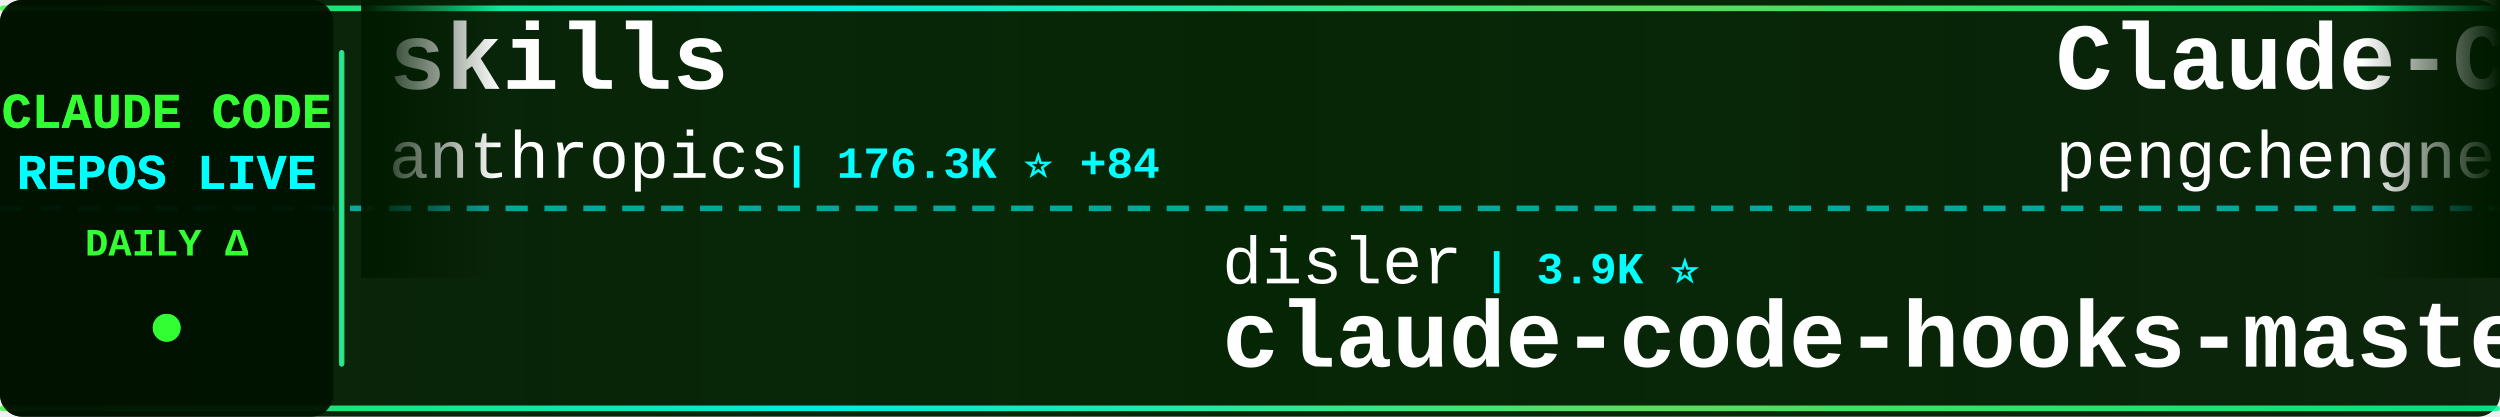
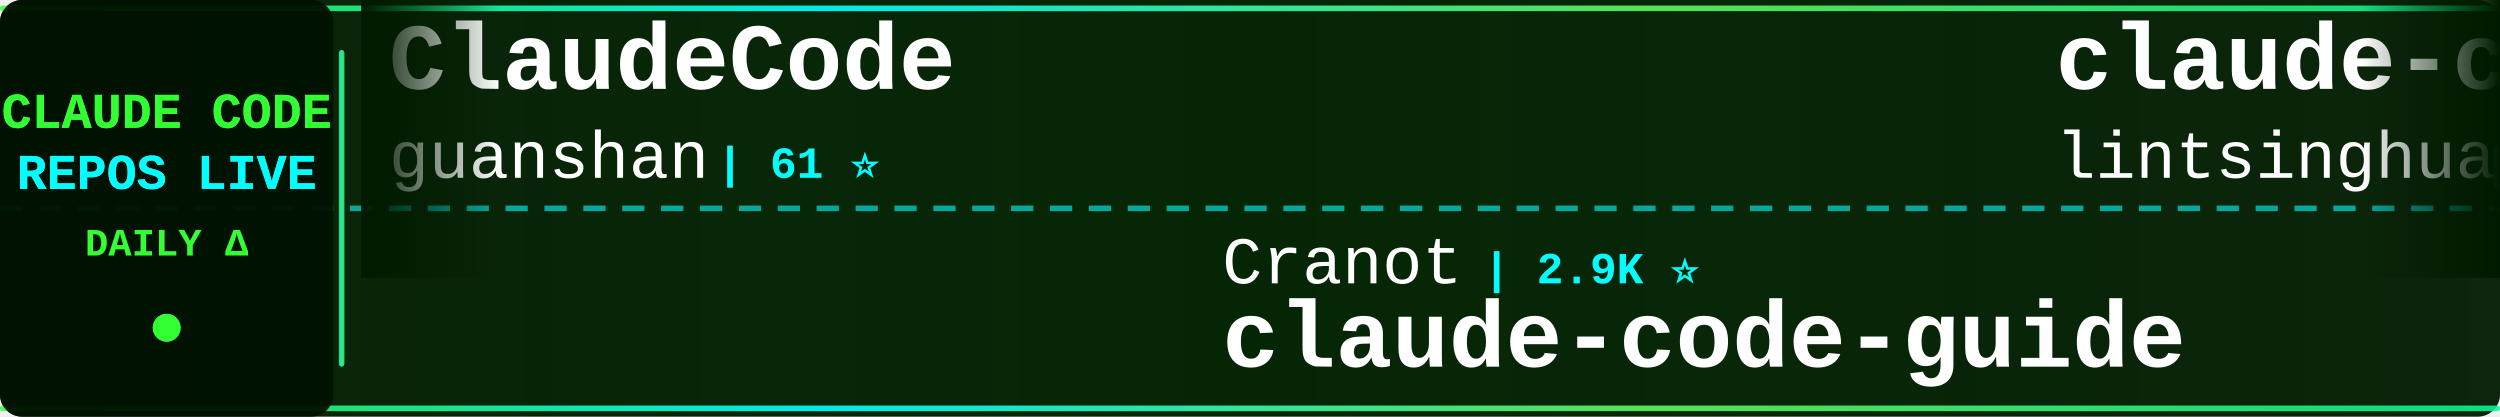
<svg xmlns="http://www.w3.org/2000/svg" width="900" height="150">
  <defs>
    <linearGradient id="tickerBg" x1="0%" y1="0%" x2="100%" y2="0%">
      <stop offset="0%" style="stop-color:#001a00;stop-opacity:0.95" />
      <stop offset="50%" style="stop-color:#002200;stop-opacity:0.98" />
      <stop offset="100%" style="stop-color:#001a00;stop-opacity:0.95" />
    </linearGradient>
    <linearGradient id="borderGrad" x1="0%" y1="0%" x2="100%" y2="0%">
      <stop offset="0%" style="stop-color:#33ff33;stop-opacity:0.85">
        <animate attributeName="stop-opacity" values="0.85;1;0.85" dur="2s" repeatCount="indefinite" />
      </stop>
      <stop offset="33%" style="stop-color:#00ffff;stop-opacity:0.9">
        <animate attributeName="stop-opacity" values="0.9;1;0.9" dur="2.2s" repeatCount="indefinite" />
      </stop>
      <stop offset="66%" style="stop-color:#66ff66;stop-opacity:0.85">
        <animate attributeName="stop-opacity" values="0.85;1;0.85" dur="1.8s" repeatCount="indefinite" />
      </stop>
      <stop offset="100%" style="stop-color:#00ff99;stop-opacity:0.85">
        <animate attributeName="stop-opacity" values="0.85;1;0.85" dur="2s" repeatCount="indefinite" />
      </stop>
    </linearGradient>
    <filter id="textGlow">
      <feGaussianBlur stdDeviation="0.1" result="coloredBlur" />
      <feMerge>
        <feMergeNode in="coloredBlur" />
        <feMergeNode in="SourceGraphic" />
      </feMerge>
    </filter>
    <filter id="metricGlow">
      <feGaussianBlur stdDeviation="0.2" result="coloredBlur" />
      <feMerge>
        <feMergeNode in="coloredBlur" />
        <feMergeNode in="SourceGraphic" />
      </feMerge>
    </filter>
    <linearGradient id="leftFade" x1="0%" y1="0%" x2="100%" y2="0%">
      <stop offset="0%" style="stop-color:#001a00;stop-opacity:1" />
      <stop offset="100%" style="stop-color:#001a00;stop-opacity:0" />
    </linearGradient>
    <linearGradient id="rightFade" x1="0%" y1="0%" x2="100%" y2="0%">
      <stop offset="0%" style="stop-color:#001a00;stop-opacity:0" />
      <stop offset="100%" style="stop-color:#001a00;stop-opacity:1" />
    </linearGradient>
  </defs>
  <rect width="900" height="150" fill="url(#tickerBg)" rx="8" />
  <rect x="0" y="2" width="900" height="2" fill="url(#borderGrad)" rx="1" />
  <rect x="0" y="146" width="900" height="2" fill="url(#borderGrad)" rx="1" />
  <line x1="0" y1="75" x2="900" y2="75" stroke="#00ffff" stroke-width="2" stroke-dasharray="8 6" opacity="0.6" />
  <rect x="0" y="0" width="120" height="150" fill="#001100" opacity="0.95" rx="8" />
  <text x="60" y="46" font-family="'Courier New', monospace" font-size="18" font-weight="bold" fill="#33ff33" text-anchor="middle" filter="url(#textGlow)">
    CLAUDE CODE
  </text>
  <text x="60" y="68" font-family="'Courier New', monospace" font-size="18" font-weight="bold" fill="#00ffff" text-anchor="middle" filter="url(#textGlow)">
    REPOS LIVE
  </text>
  <text x="60" y="92" font-family="'Courier New', monospace" font-size="14" font-weight="bold" fill="#33ff33" text-anchor="middle">
    DAILY Δ
  </text>
  <circle cx="60" cy="118" r="5" fill="#33ff33" filter="url(#metricGlow)">
    <animate attributeName="r" values="4;6;4" dur="1.5s" repeatCount="indefinite" />
    <animate attributeName="opacity" values="0.6;1;0.6" dur="1.5s" repeatCount="indefinite" />
  </circle>
  <rect x="122" y="18" width="2" height="114" fill="url(#borderGrad)" rx="1" />
  <clipPath id="tickerClip">
    <rect x="130" y="0" width="770" height="150" />
  </clipPath>
  <g clip-path="url(#tickerClip)">
    <g id="tickerItems">
      <animateTransform attributeName="transform" attributeType="XML" type="translate" from="0 0" to="-3000 0" dur="54s" repeatCount="indefinite" />
      <g transform="translate(0, 0)">
-         <text x="140" y="32" font-family="'Courier New', monospace" font-size="34" font-weight="bold" fill="#ffffff">skills</text>
-         <text x="140" y="64" font-family="'Courier New', monospace" font-size="24" font-weight="normal" fill="#ffffff" opacity="1.0">anthropics</text>
-         <text x="282" y="64" font-family="'Courier New', monospace" font-size="16" font-weight="bold" fill="#00ffff"> | 176.3K ⭐ +84</text>
+         <text x="140" y="32" font-family="'Courier New', monospace" font-size="34" font-weight="bold" fill="#ffffff">ClaudeCode</text>
+         <text x="140" y="64" font-family="'Courier New', monospace" font-size="24" font-weight="normal" fill="#ffffff" opacity="1.0">guanshan</text>
+         <text x="258" y="64" font-family="'Courier New', monospace" font-size="16" font-weight="bold" fill="#00ffff"> | 61 ⭐</text>
      </g>
      <g transform="translate(300, 0)">
-         <text x="140" y="102" font-family="'Courier New', monospace" font-size="24" font-weight="normal" fill="#ffffff" opacity="1.0">disler</text>
-         <text x="234" y="102" font-family="'Courier New', monospace" font-size="16" font-weight="bold" fill="#00ffff"> | 3.9K ⭐</text>
-         <text x="140" y="132" font-family="'Courier New', monospace" font-size="34" font-weight="bold" fill="#ffffff">claude-code-hooks-master...</text>
+         <text x="140" y="102" font-family="'Courier New', monospace" font-size="24" font-weight="normal" fill="#ffffff" opacity="1.0">Cranot</text>
+         <text x="234" y="102" font-family="'Courier New', monospace" font-size="16" font-weight="bold" fill="#00ffff"> | 2.9K ⭐</text>
+         <text x="140" y="132" font-family="'Courier New', monospace" font-size="34" font-weight="bold" fill="#ffffff">claude-code-guide</text>
      </g>
      <g transform="translate(600, 0)">
-         <text x="140" y="32" font-family="'Courier New', monospace" font-size="34" font-weight="bold" fill="#ffffff">Claude-Code</text>
-         <text x="140" y="64" font-family="'Courier New', monospace" font-size="24" font-weight="normal" fill="#ffffff" opacity="1.0">pengchengneo</text>
-         <text x="306" y="64" font-family="'Courier New', monospace" font-size="16" font-weight="bold" fill="#00ffff"> | 1.8K ⭐</text>
+         <text x="140" y="32" font-family="'Courier New', monospace" font-size="34" font-weight="bold" fill="#ffffff">claude-code-book</text>
+         <text x="140" y="64" font-family="'Courier New', monospace" font-size="24" font-weight="normal" fill="#ffffff" opacity="1.0">lintsinghua</text>
+         <text x="294" y="64" font-family="'Courier New', monospace" font-size="16" font-weight="bold" fill="#00ffff"> | 4.2K ⭐</text>
      </g>
      <g transform="translate(900, 0)">
-         <text x="140" y="102" font-family="'Courier New', monospace" font-size="24" font-weight="normal" fill="#ffffff" opacity="1.0">ccplugins</text>
-         <text x="270" y="102" font-family="'Courier New', monospace" font-size="16" font-weight="bold" fill="#00ffff"> | 938 ⭐</text>
-         <text x="140" y="132" font-family="'Courier New', monospace" font-size="34" font-weight="bold" fill="#ffffff">awesome-claude-code-plug...</text>
+         <text x="140" y="102" font-family="'Courier New', monospace" font-size="24" font-weight="normal" fill="#ffffff" opacity="1.0">Yeachan-Heo</text>
+         <text x="294" y="102" font-family="'Courier New', monospace" font-size="16" font-weight="bold" fill="#00ffff"> | 39.2K ⭐ +9</text>
+         <text x="140" y="132" font-family="'Courier New', monospace" font-size="34" font-weight="bold" fill="#ffffff">oh-my-claudecode</text>
      </g>
      <g transform="translate(1200, 0)">
-         <text x="140" y="32" font-family="'Courier New', monospace" font-size="34" font-weight="bold" fill="#ffffff">Claude-Code-Usage-Monito...</text>
-         <text x="140" y="64" font-family="'Courier New', monospace" font-size="24" font-weight="normal" fill="#ffffff" opacity="1.0">Maciek-roboblog</text>
-         <text x="342" y="64" font-family="'Courier New', monospace" font-size="16" font-weight="bold" fill="#00ffff"> | 8.7K ⭐ -1</text>
+         <text x="140" y="32" font-family="'Courier New', monospace" font-size="34" font-weight="bold" fill="#ffffff">claude-code</text>
+         <text x="140" y="64" font-family="'Courier New', monospace" font-size="24" font-weight="normal" fill="#ffffff" opacity="1.0">freestylefly</text>
+         <text x="306" y="64" font-family="'Courier New', monospace" font-size="16" font-weight="bold" fill="#00ffff"> | 131 ⭐</text>
      </g>
      <g transform="translate(1500, 0)">
-         <text x="140" y="102" font-family="'Courier New', monospace" font-size="24" font-weight="normal" fill="#ffffff" opacity="1.0">oboard</text>
-         <text x="234" y="102" font-family="'Courier New', monospace" font-size="16" font-weight="bold" fill="#00ffff"> | 3.3K ⭐</text>
-         <text x="140" y="132" font-family="'Courier New', monospace" font-size="34" font-weight="bold" fill="#ffffff">claude-code-rev</text>
+         <text x="140" y="102" font-family="'Courier New', monospace" font-size="24" font-weight="normal" fill="#ffffff" opacity="1.0">fuergaosi233</text>
+         <text x="306" y="102" font-family="'Courier New', monospace" font-size="16" font-weight="bold" fill="#00ffff"> | 2.8K ⭐ -1</text>
+         <text x="140" y="132" font-family="'Courier New', monospace" font-size="34" font-weight="bold" fill="#ffffff">claude-code-proxy</text>
      </g>
      <g transform="translate(1800, 0)">
-         <text x="140" y="32" font-family="'Courier New', monospace" font-size="34" font-weight="bold" fill="#ffffff">claude-code</text>
-         <text x="140" y="64" font-family="'Courier New', monospace" font-size="24" font-weight="normal" fill="#ffffff" opacity="1.0">lowcortisolprogrammer</text>
-         <text x="414" y="64" font-family="'Courier New', monospace" font-size="16" font-weight="bold" fill="#00ffff"> | 171 ⭐</text>
+         <text x="140" y="32" font-family="'Courier New', monospace" font-size="34" font-weight="bold" fill="#ffffff">claude-code-rev</text>
+         <text x="140" y="64" font-family="'Courier New', monospace" font-size="24" font-weight="normal" fill="#ffffff" opacity="1.0">oboard</text>
+         <text x="234" y="64" font-family="'Courier New', monospace" font-size="16" font-weight="bold" fill="#00ffff"> | 3.3K ⭐</text>
      </g>
      <g transform="translate(2100, 0)">
-         <text x="140" y="102" font-family="'Courier New', monospace" font-size="24" font-weight="normal" fill="#ffffff" opacity="1.0">ghuntley</text>
-         <text x="258" y="102" font-family="'Courier New', monospace" font-size="16" font-weight="bold" fill="#00ffff"> | 992 ⭐</text>
-         <text x="140" y="132" font-family="'Courier New', monospace" font-size="34" font-weight="bold" fill="#ffffff">claude-code-source-code-...</text>
+         <text x="140" y="102" font-family="'Courier New', monospace" font-size="24" font-weight="normal" fill="#ffffff" opacity="1.0">ochamber</text>
+         <text x="258" y="102" font-family="'Courier New', monospace" font-size="16" font-weight="bold" fill="#00ffff"> | 3 ⭐</text>
+         <text x="140" y="132" font-family="'Courier New', monospace" font-size="34" font-weight="bold" fill="#ffffff">claude-code</text>
      </g>
      <g transform="translate(2400, 0)">
-         <text x="140" y="32" font-family="'Courier New', monospace" font-size="34" font-weight="bold" fill="#ffffff">claude-code</text>
-         <text x="140" y="64" font-family="'Courier New', monospace" font-size="24" font-weight="normal" fill="#ffffff" opacity="1.0">VineeTagarwaL-code</text>
-         <text x="378" y="64" font-family="'Courier New', monospace" font-size="16" font-weight="bold" fill="#00ffff"> | 274 ⭐</text>
+         <text x="140" y="32" font-family="'Courier New', monospace" font-size="34" font-weight="bold" fill="#ffffff">claude-code-infrastructu...</text>
+         <text x="140" y="64" font-family="'Courier New', monospace" font-size="24" font-weight="normal" fill="#ffffff" opacity="1.0">diet103</text>
+         <text x="246" y="64" font-family="'Courier New', monospace" font-size="16" font-weight="bold" fill="#00ffff"> | 10.0K ⭐ +1</text>
      </g>
      <g transform="translate(2700, 0)">
-         <text x="140" y="102" font-family="'Courier New', monospace" font-size="24" font-weight="normal" fill="#ffffff" opacity="1.0">Alishahryar1</text>
-         <text x="306" y="102" font-family="'Courier New', monospace" font-size="16" font-weight="bold" fill="#00ffff"> | 54.9K ⭐ +56</text>
-         <text x="140" y="132" font-family="'Courier New', monospace" font-size="34" font-weight="bold" fill="#ffffff">free-claude-code</text>
+         <text x="140" y="102" font-family="'Courier New', monospace" font-size="24" font-weight="normal" fill="#ffffff" opacity="1.0">liuup</text>
+         <text x="222" y="102" font-family="'Courier New', monospace" font-size="16" font-weight="bold" fill="#00ffff"> | 3.9K ⭐ +1</text>
+         <text x="140" y="132" font-family="'Courier New', monospace" font-size="34" font-weight="bold" fill="#ffffff">claude-code-analysis</text>
      </g>
      <g transform="translate(3000, 0)">
-         <text x="140" y="32" font-family="'Courier New', monospace" font-size="34" font-weight="bold" fill="#ffffff">skills</text>
-         <text x="140" y="64" font-family="'Courier New', monospace" font-size="24" font-weight="normal" fill="#ffffff" opacity="1.0">anthropics</text>
-         <text x="282" y="64" font-family="'Courier New', monospace" font-size="16" font-weight="bold" fill="#00ffff"> | 176.3K ⭐ +84</text>
+         <text x="140" y="32" font-family="'Courier New', monospace" font-size="34" font-weight="bold" fill="#ffffff">ClaudeCode</text>
+         <text x="140" y="64" font-family="'Courier New', monospace" font-size="24" font-weight="normal" fill="#ffffff" opacity="1.0">guanshan</text>
+         <text x="258" y="64" font-family="'Courier New', monospace" font-size="16" font-weight="bold" fill="#00ffff"> | 61 ⭐</text>
      </g>
      <g transform="translate(3300, 0)">
-         <text x="140" y="102" font-family="'Courier New', monospace" font-size="24" font-weight="normal" fill="#ffffff" opacity="1.0">disler</text>
-         <text x="234" y="102" font-family="'Courier New', monospace" font-size="16" font-weight="bold" fill="#00ffff"> | 3.9K ⭐</text>
-         <text x="140" y="132" font-family="'Courier New', monospace" font-size="34" font-weight="bold" fill="#ffffff">claude-code-hooks-master...</text>
+         <text x="140" y="102" font-family="'Courier New', monospace" font-size="24" font-weight="normal" fill="#ffffff" opacity="1.0">Cranot</text>
+         <text x="234" y="102" font-family="'Courier New', monospace" font-size="16" font-weight="bold" fill="#00ffff"> | 2.9K ⭐</text>
+         <text x="140" y="132" font-family="'Courier New', monospace" font-size="34" font-weight="bold" fill="#ffffff">claude-code-guide</text>
      </g>
      <g transform="translate(3600, 0)">
-         <text x="140" y="32" font-family="'Courier New', monospace" font-size="34" font-weight="bold" fill="#ffffff">Claude-Code</text>
-         <text x="140" y="64" font-family="'Courier New', monospace" font-size="24" font-weight="normal" fill="#ffffff" opacity="1.0">pengchengneo</text>
-         <text x="306" y="64" font-family="'Courier New', monospace" font-size="16" font-weight="bold" fill="#00ffff"> | 1.8K ⭐</text>
+         <text x="140" y="32" font-family="'Courier New', monospace" font-size="34" font-weight="bold" fill="#ffffff">claude-code-book</text>
+         <text x="140" y="64" font-family="'Courier New', monospace" font-size="24" font-weight="normal" fill="#ffffff" opacity="1.0">lintsinghua</text>
+         <text x="294" y="64" font-family="'Courier New', monospace" font-size="16" font-weight="bold" fill="#00ffff"> | 4.2K ⭐</text>
      </g>
      <g transform="translate(3900, 0)">
-         <text x="140" y="102" font-family="'Courier New', monospace" font-size="24" font-weight="normal" fill="#ffffff" opacity="1.0">ccplugins</text>
-         <text x="270" y="102" font-family="'Courier New', monospace" font-size="16" font-weight="bold" fill="#00ffff"> | 938 ⭐</text>
-         <text x="140" y="132" font-family="'Courier New', monospace" font-size="34" font-weight="bold" fill="#ffffff">awesome-claude-code-plug...</text>
+         <text x="140" y="102" font-family="'Courier New', monospace" font-size="24" font-weight="normal" fill="#ffffff" opacity="1.0">Yeachan-Heo</text>
+         <text x="294" y="102" font-family="'Courier New', monospace" font-size="16" font-weight="bold" fill="#00ffff"> | 39.2K ⭐ +9</text>
+         <text x="140" y="132" font-family="'Courier New', monospace" font-size="34" font-weight="bold" fill="#ffffff">oh-my-claudecode</text>
      </g>
    </g>
  </g>
  <rect x="130" y="0" width="50" height="100" fill="url(#leftFade)" />
  <rect x="850" y="0" width="50" height="100" fill="url(#rightFade)" />
</svg>
